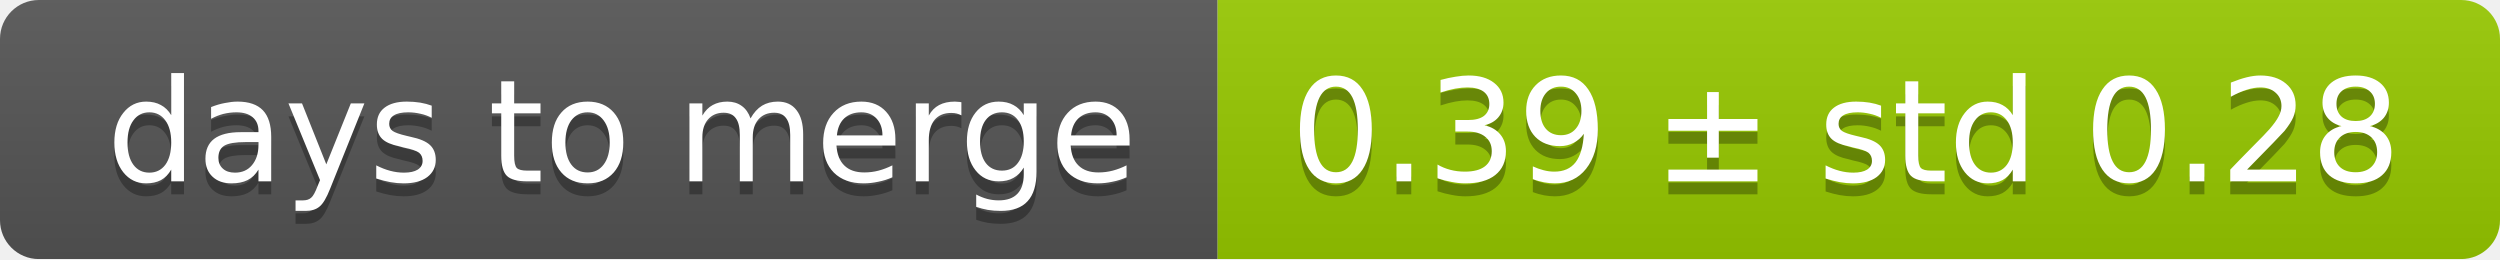
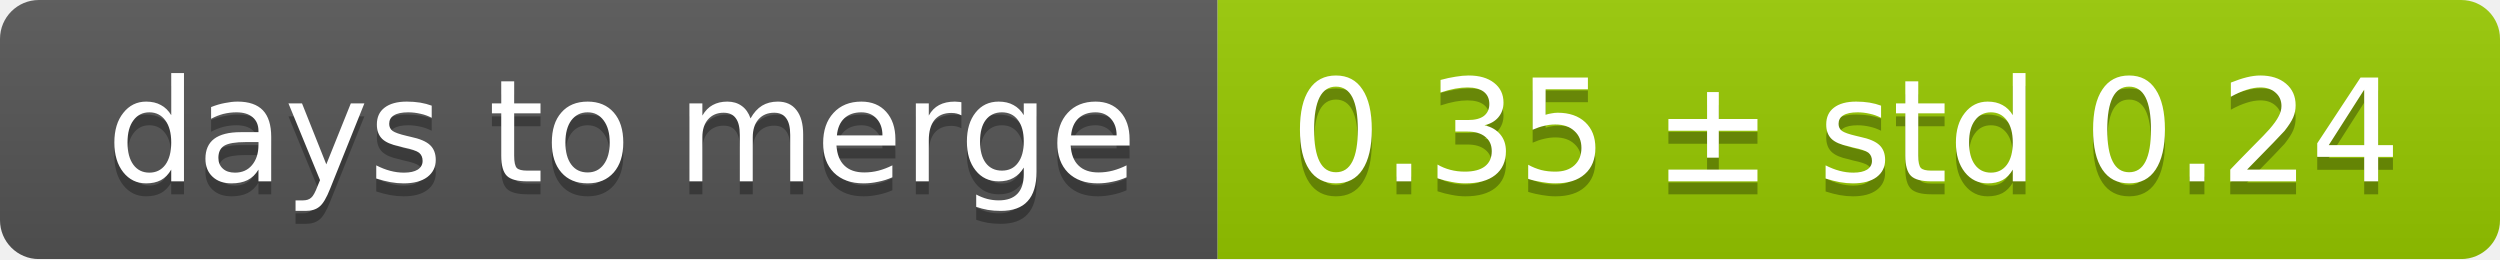
<svg xmlns="http://www.w3.org/2000/svg" width="193" height="20">
  <linearGradient id="smooth" x2="0" y2="100%">
    <stop offset="0" stop-color="#bbb" stop-opacity=".1" />
    <stop offset="1" stop-opacity=".1" />
  </linearGradient>
  <mask id="round">
    <rect width="193" height="20" rx="3" fill="#fff" />
  </mask>
  <g mask="url(#round)">
    <rect width="94" height="20" fill="#555" />
    <rect x="94" width="99" height="20" fill="#97ca00" />
    <rect width="193" height="20" fill="url(#smooth)" />
  </g>
  <g fill="#fff" text-anchor="middle" font-family="DejaVu Sans,Verdana,Geneva,sans-serif" font-size="11">
    <text x="48" y="15" fill="#010101" fill-opacity=".3">days to merge</text>
    <text x="48" y="14">days to merge</text>
-     <text x="142.5" y="15" fill="#010101" fill-opacity=".3">0.39 ± std 0.28</text>
-     <text x="142.5" y="14">0.39 ± std 0.28</text>
+     <text x="142.5" y="15" fill="#010101" fill-opacity=".3">0.35 ± std 0.24</text>
+     <text x="142.5" y="14">0.35 ± std 0.24</text>
  </g>
</svg>
